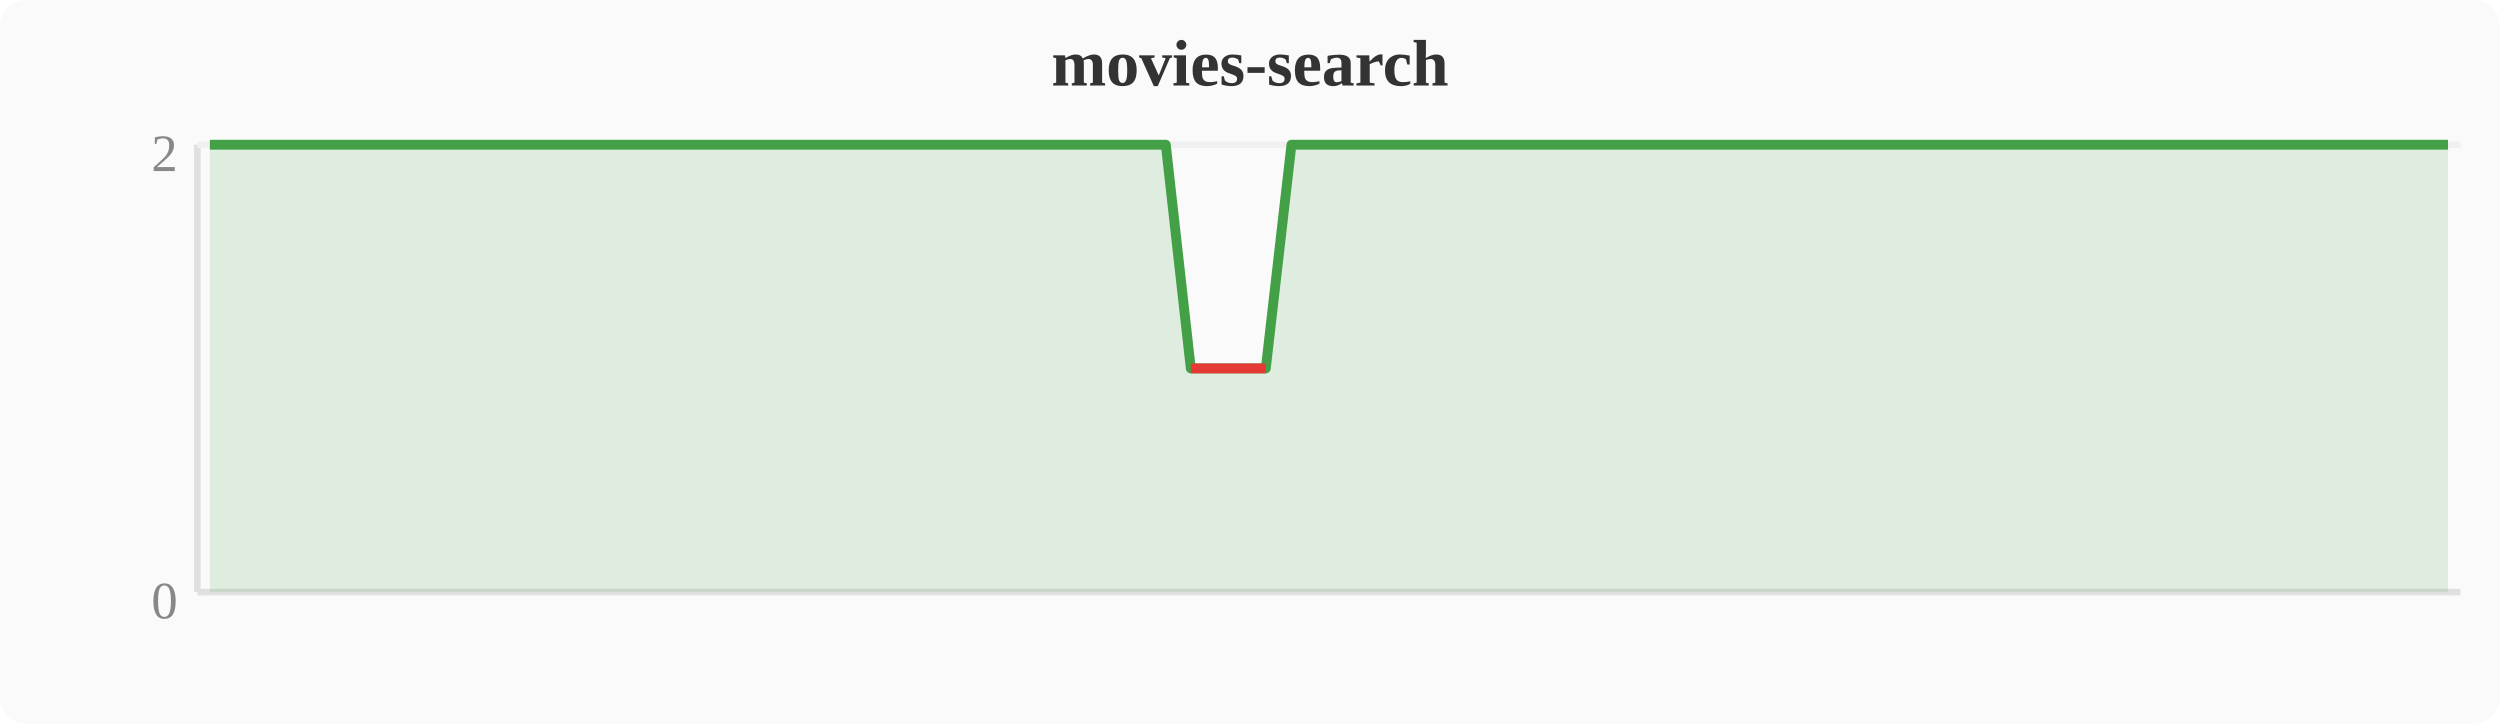
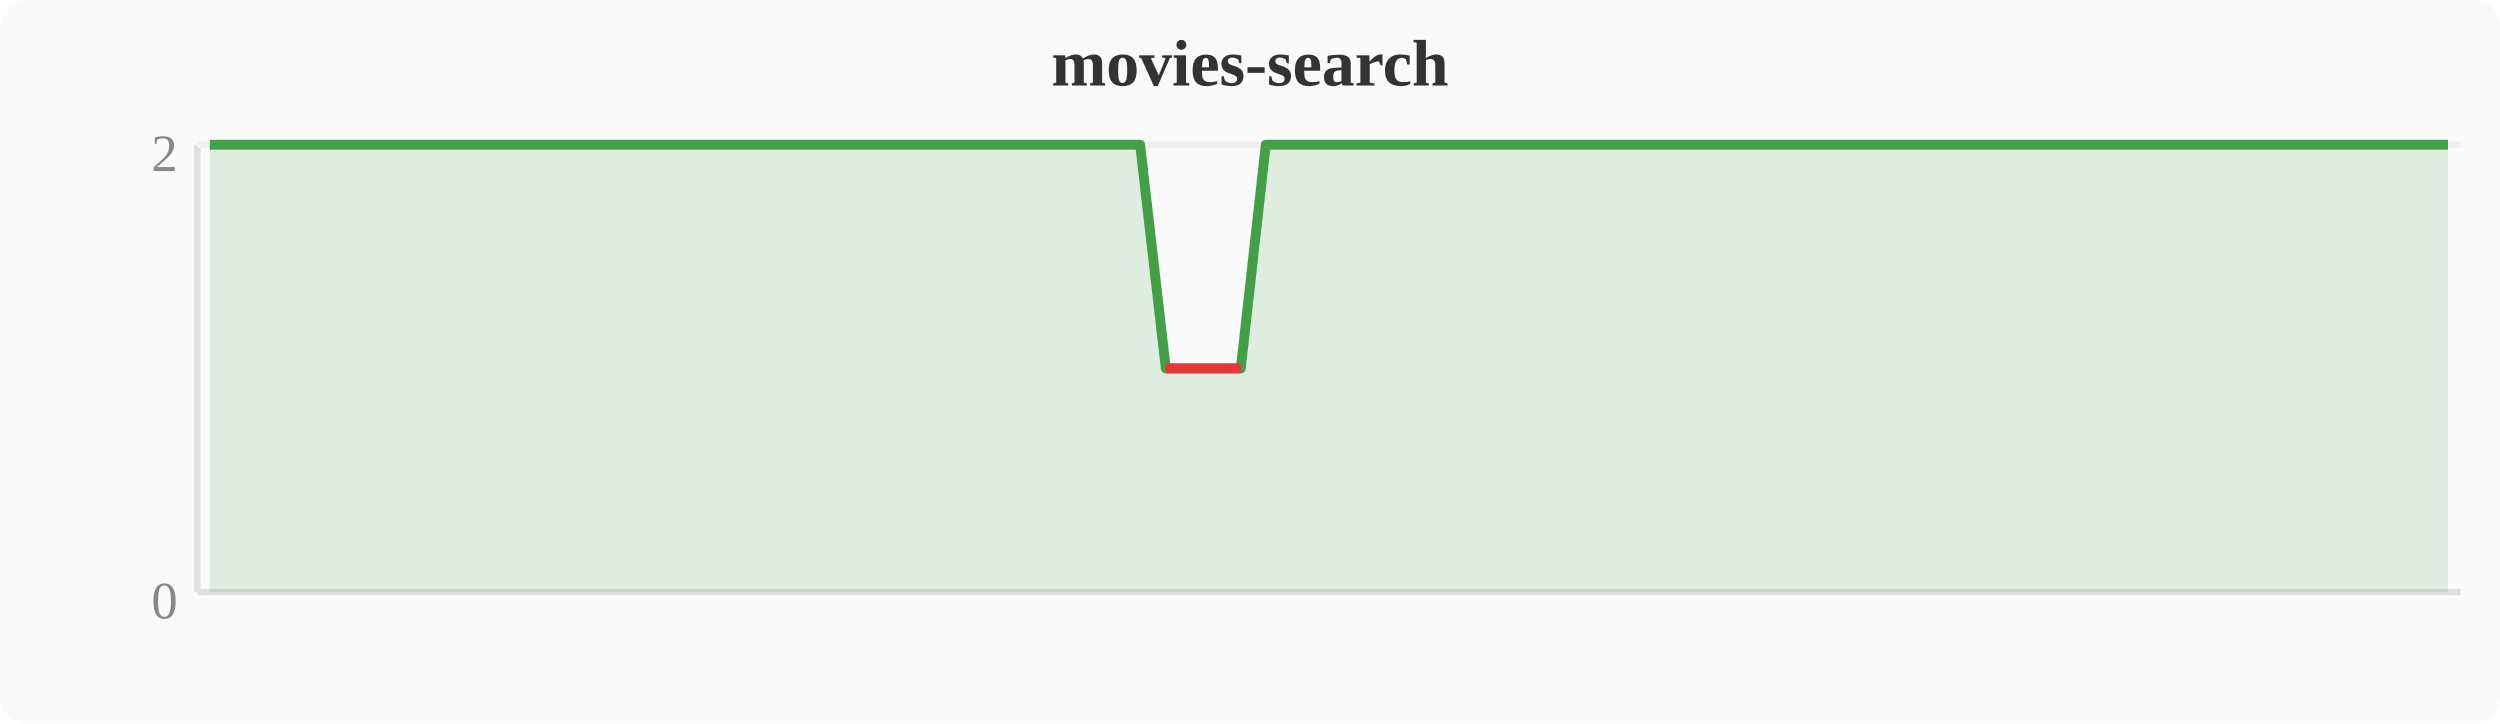
<svg xmlns="http://www.w3.org/2000/svg" width="380" height="110" viewBox="0 0 380 110">
  <rect width="380" height="110" fill="#fafafa" rx="4" />
  <text x="190" y="13" text-anchor="middle" font-size="10" font-weight="bold" fill="#333">movies-search</text>
  <line x1="30" y1="22" x2="30" y2="90" stroke="#e0e0e0" stroke-width="1" />
  <line x1="30" y1="90" x2="374" y2="90" stroke="#e0e0e0" stroke-width="1" />
  <line x1="30" y1="22" x2="374" y2="22" stroke="#f0f0f0" stroke-width="1" />
  <text x="27" y="94" text-anchor="end" font-size="8" fill="#888">0</text>
  <text x="27" y="26" text-anchor="end" font-size="8" fill="#888">2</text>
-   <polygon points="31.9,22.0 35.7,22.0 39.6,22.0 43.4,22.0 47.2,22.0 51.0,22.0 54.8,22.0 58.7,22.0 62.5,22.0 66.3,22.0 70.1,22.0 74.0,22.0 77.8,22.0 81.6,22.0 85.4,22.0 89.2,22.0 93.1,22.0 96.9,22.0 100.7,22.0 104.5,22.0 108.4,22.0 112.2,22.0 116.0,22.0 119.8,22.0 123.6,22.0 127.5,22.0 131.3,22.0 135.1,22.0 138.9,22.0 142.8,22.0 146.6,22.0 150.4,22.0 154.2,22.0 158.0,22.0 161.9,22.0 165.7,22.0 169.5,22.0 173.3,22.0 177.2,22.0 181.0,56.0 184.8,56.0 188.6,56.0 192.4,56.0 196.3,22.0 200.1,22.0 203.9,22.0 207.7,22.0 211.6,22.0 215.4,22.0 219.2,22.0 223.0,22.0 226.8,22.0 230.7,22.0 234.5,22.0 238.3,22.0 242.1,22.0 246.0,22.0 249.8,22.0 253.6,22.0 257.4,22.0 261.2,22.0 265.1,22.0 268.9,22.0 272.7,22.0 276.5,22.0 280.4,22.0 284.2,22.0 288.0,22.0 291.8,22.0 295.6,22.0 299.5,22.0 303.3,22.0 307.1,22.0 310.9,22.0 314.8,22.0 318.6,22.0 322.4,22.0 326.2,22.0 330.0,22.0 333.9,22.0 337.7,22.0 341.5,22.0 345.3,22.0 349.2,22.0 353.0,22.0 356.8,22.0 360.6,22.0 364.4,22.0 368.3,22.0 372.1,22.0 372.1,90 31.9,90" fill="#43a047" opacity="0.15" />
-   <polyline points="31.9,22.0 35.7,22.0 39.6,22.0 43.4,22.0 47.2,22.0 51.0,22.0 54.8,22.0 58.7,22.0 62.5,22.0 66.3,22.0 70.1,22.0 74.0,22.0 77.8,22.0 81.6,22.0 85.4,22.0 89.2,22.0 93.1,22.0 96.9,22.0 100.7,22.0 104.5,22.0 108.4,22.0 112.2,22.0 116.0,22.0 119.8,22.0 123.6,22.0 127.5,22.0 131.3,22.0 135.1,22.0 138.9,22.0 142.8,22.0 146.6,22.0 150.4,22.0 154.2,22.0 158.0,22.0 161.9,22.0 165.7,22.0 169.5,22.0 173.3,22.0 177.2,22.0 181.0,56.0 184.8,56.0 188.6,56.0 192.4,56.0 196.3,22.0 200.1,22.0 203.9,22.0 207.7,22.0 211.6,22.0 215.4,22.0 219.2,22.0 223.0,22.0 226.8,22.0 230.7,22.0 234.5,22.0 238.3,22.0 242.1,22.0 246.0,22.0 249.8,22.0 253.6,22.0 257.4,22.0 261.2,22.0 265.1,22.0 268.9,22.0 272.7,22.0 276.5,22.0 280.4,22.0 284.2,22.0 288.0,22.0 291.8,22.0 295.6,22.0 299.5,22.0 303.3,22.0 307.1,22.0 310.9,22.0 314.8,22.0 318.6,22.0 322.4,22.0 326.2,22.0 330.0,22.0 333.9,22.0 337.7,22.0 341.5,22.0 345.3,22.0 349.2,22.0 353.0,22.0 356.8,22.0 360.6,22.0 364.4,22.0 368.3,22.0 372.1,22.0" fill="none" stroke="#43a047" stroke-width="1.5" stroke-linejoin="round" />
-   <polyline points="181.0,56.0 184.8,56.0 188.6,56.0 192.4,56.0" fill="none" stroke="#e53935" stroke-width="1.5" stroke-linejoin="round" />
+   <polygon points="31.9,22.0 35.7,22.0 39.6,22.0 43.4,22.0 47.2,22.0 51.0,22.0 54.8,22.0 58.7,22.0 62.5,22.0 66.3,22.0 70.1,22.0 74.0,22.0 77.8,22.0 81.6,22.0 85.4,22.0 89.2,22.0 93.1,22.0 96.9,22.0 100.7,22.0 104.5,22.0 108.4,22.0 112.2,22.0 116.0,22.0 119.8,22.0 123.6,22.0 127.5,22.0 131.3,22.0 135.1,22.0 138.9,22.0 142.8,22.0 146.6,22.0 150.4,22.0 154.2,22.0 158.0,22.0 161.9,22.0 165.7,22.0 169.5,22.0 173.3,22.0 177.2,56.0 181.0,56.0 184.8,56.0 188.6,56.0 192.4,22.0 196.3,22.0 200.1,22.0 203.9,22.0 207.7,22.0 211.6,22.0 215.4,22.0 219.2,22.0 223.0,22.0 226.8,22.0 230.7,22.0 234.5,22.0 238.3,22.0 242.1,22.0 246.0,22.0 249.8,22.0 253.6,22.0 257.4,22.0 261.2,22.0 265.1,22.0 268.9,22.0 272.7,22.0 276.5,22.0 280.4,22.0 284.2,22.0 288.0,22.0 291.8,22.0 295.6,22.0 299.5,22.0 303.3,22.0 307.1,22.0 310.9,22.0 314.8,22.0 318.6,22.0 322.4,22.0 326.2,22.0 330.0,22.0 333.9,22.0 337.7,22.0 341.5,22.0 345.3,22.0 349.2,22.0 353.0,22.0 356.8,22.0 360.6,22.0 364.4,22.0 368.3,22.0 372.1,22.0 372.1,90 31.9,90" fill="#43a047" opacity="0.15" />
+   <polyline points="31.9,22.0 35.7,22.0 39.6,22.0 43.4,22.0 47.2,22.0 51.0,22.0 54.8,22.0 58.7,22.0 62.5,22.0 66.3,22.0 70.1,22.0 74.0,22.0 77.8,22.0 81.6,22.0 85.4,22.0 89.2,22.0 93.1,22.0 96.9,22.0 100.7,22.0 104.5,22.0 108.4,22.0 112.2,22.0 116.0,22.0 119.8,22.0 123.6,22.0 127.5,22.0 131.3,22.0 135.1,22.0 138.9,22.0 142.8,22.0 146.6,22.0 150.4,22.0 154.2,22.0 158.0,22.0 161.9,22.0 165.7,22.0 169.5,22.0 173.3,22.0 177.2,56.0 181.0,56.0 184.8,56.0 188.6,56.0 192.4,22.0 196.3,22.0 200.1,22.0 203.9,22.0 207.7,22.0 211.6,22.0 215.4,22.0 219.2,22.0 223.0,22.0 226.8,22.0 230.7,22.0 234.5,22.0 238.3,22.0 242.1,22.0 246.0,22.0 249.8,22.0 253.6,22.0 257.4,22.0 261.2,22.0 265.1,22.0 268.9,22.0 272.7,22.0 276.5,22.0 280.4,22.0 284.2,22.0 288.0,22.0 291.8,22.0 295.6,22.0 299.5,22.0 303.3,22.0 307.1,22.0 310.9,22.0 314.8,22.0 318.6,22.0 322.4,22.0 326.2,22.0 330.0,22.0 333.9,22.0 337.7,22.0 341.5,22.0 345.3,22.0 349.2,22.0 353.0,22.0 356.8,22.0 360.6,22.0 364.4,22.0 368.3,22.0 372.1,22.0" fill="none" stroke="#43a047" stroke-width="1.5" stroke-linejoin="round" />
+   <polyline points="177.2,56.0 181.0,56.0 184.8,56.0 188.6,56.0" fill="none" stroke="#e53935" stroke-width="1.5" stroke-linejoin="round" />
</svg>
